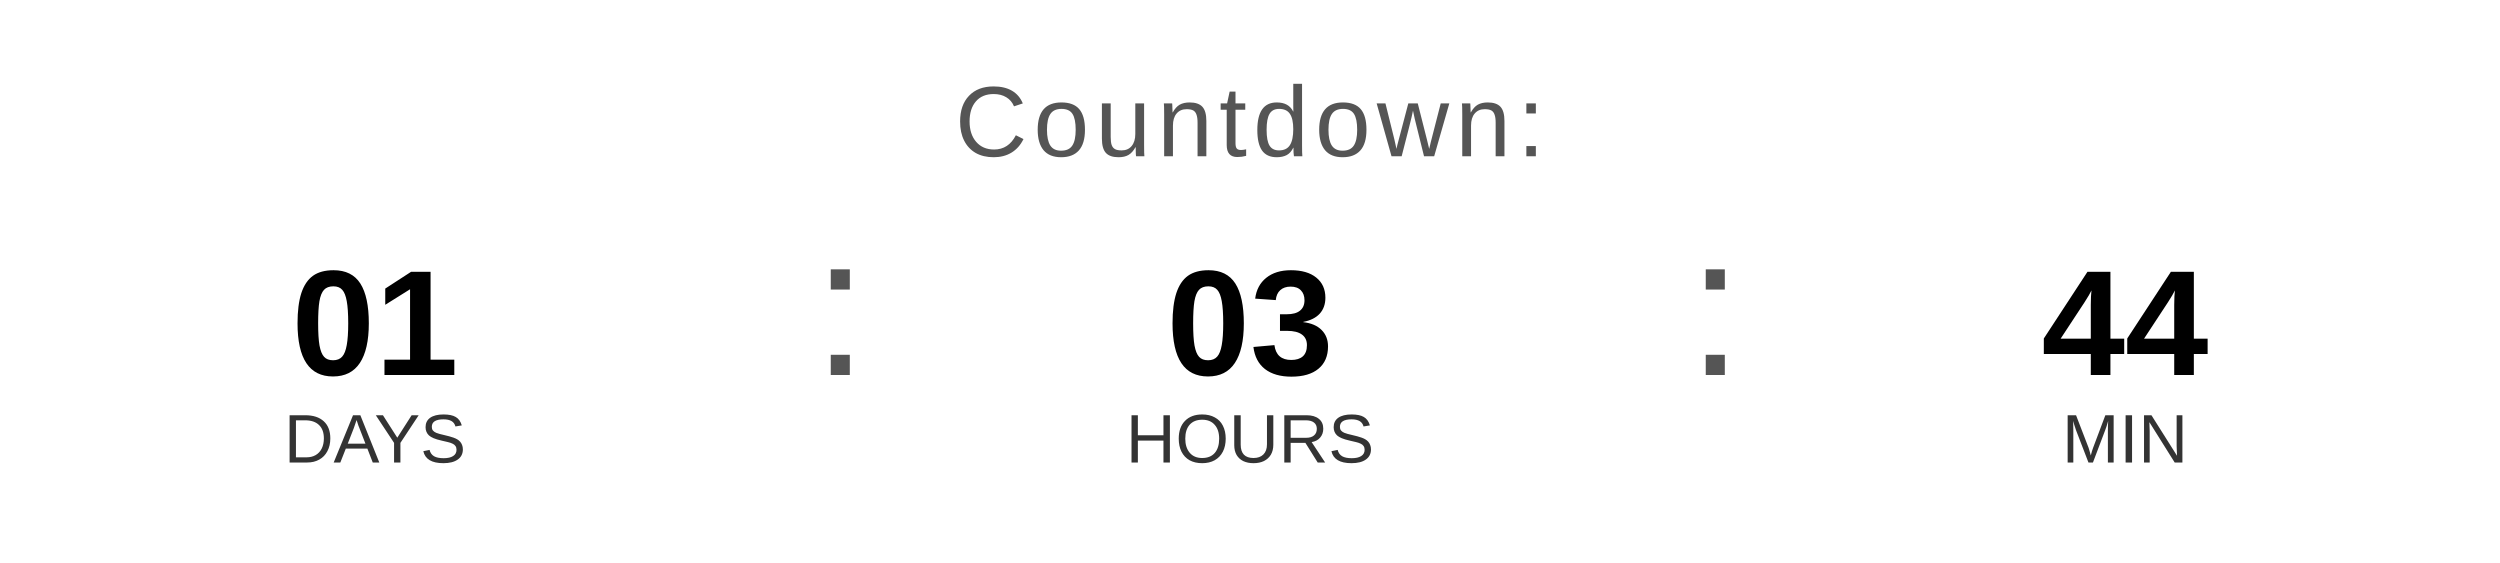
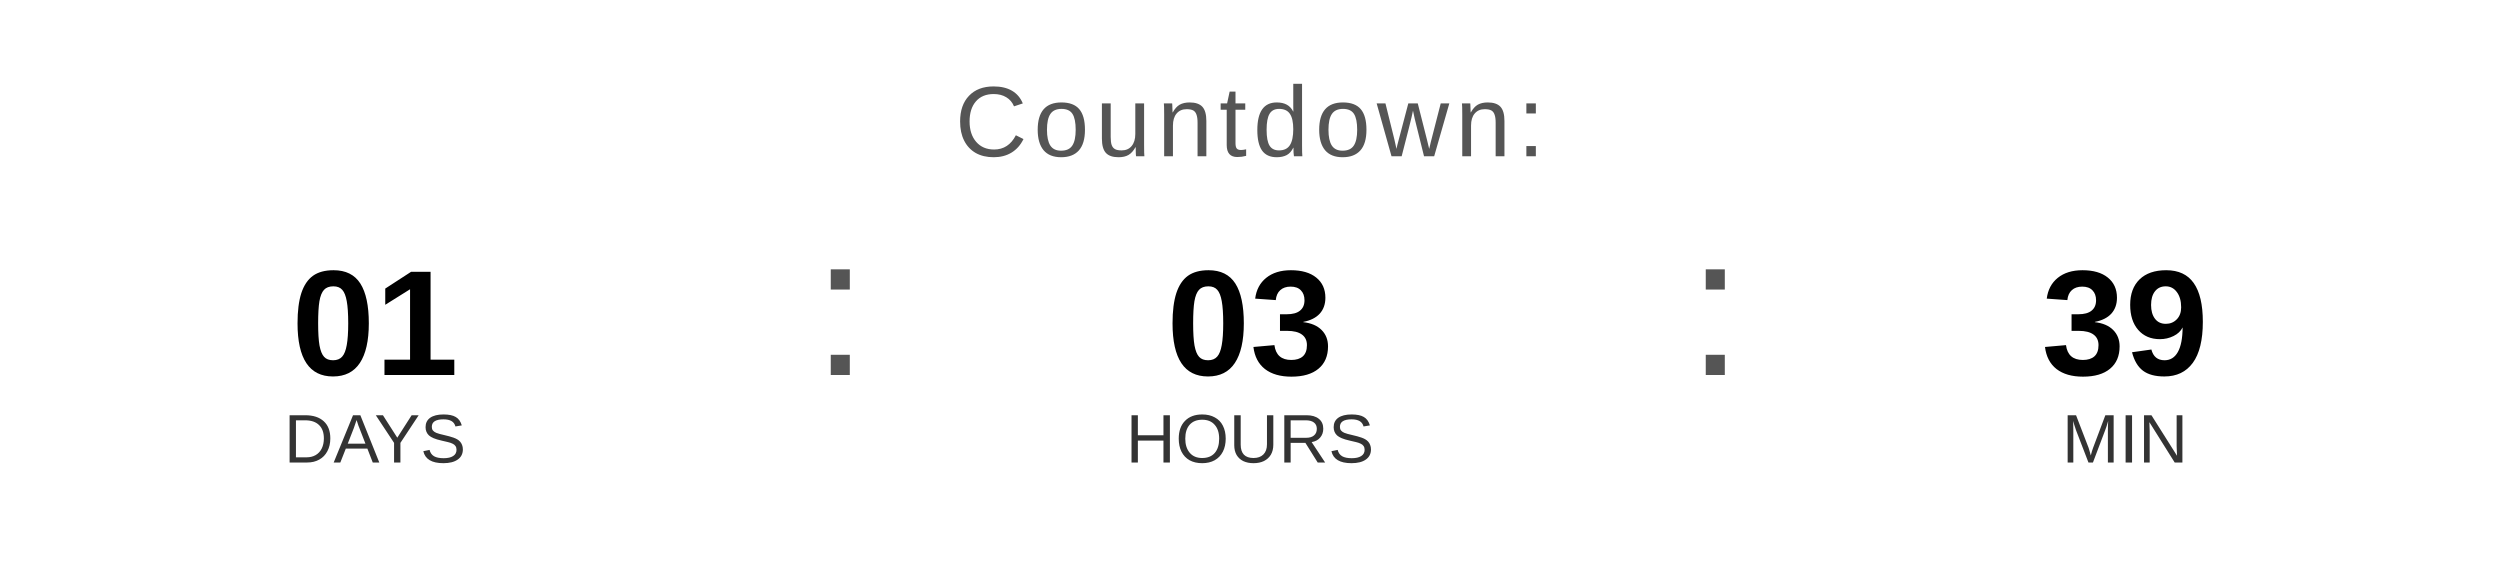
<svg xmlns="http://www.w3.org/2000/svg" width="400" height="90" viewBox="0 0 400 90">
  <text x="200" y="25" font-family="Arial, Helvetica, sans-serif" font-size="16" fill="#555555" text-anchor="middle" letter-spacing="1">
    Countdown:
  </text>
  <text x="60" y="60" font-family="Arial, Helvetica, sans-serif" font-size="24" font-weight="bold" fill="#000000" text-anchor="middle">01</text>
  <text x="60" y="74" font-family="Arial, Helvetica, sans-serif" font-size="11" fill="#333333" text-anchor="middle">DAYS</text>
  <text x="130" y="60" font-family="Arial, sans-serif" font-size="32" fill="#555555">:</text>
  <text x="200" y="60" font-family="Arial, Helvetica, sans-serif" font-size="24" font-weight="bold" fill="#000000" text-anchor="middle">03</text>
  <text x="200" y="74" font-family="Arial, Helvetica, sans-serif" font-size="11" fill="#333333" text-anchor="middle">HOURS</text>
  <text x="270" y="60" font-family="Arial, sans-serif" font-size="32" fill="#555555">:</text>
-   <text x="340" y="60" font-family="Arial, Helvetica, sans-serif" font-size="24" font-weight="bold" fill="#000000" text-anchor="middle">44</text>
+   <text x="340" y="60" font-family="Arial, Helvetica, sans-serif" font-size="24" font-weight="bold" fill="#000000" text-anchor="middle">39</text>
  <text x="340" y="74" font-family="Arial, Helvetica, sans-serif" font-size="11" fill="#333333" text-anchor="middle">MIN</text>
</svg>
